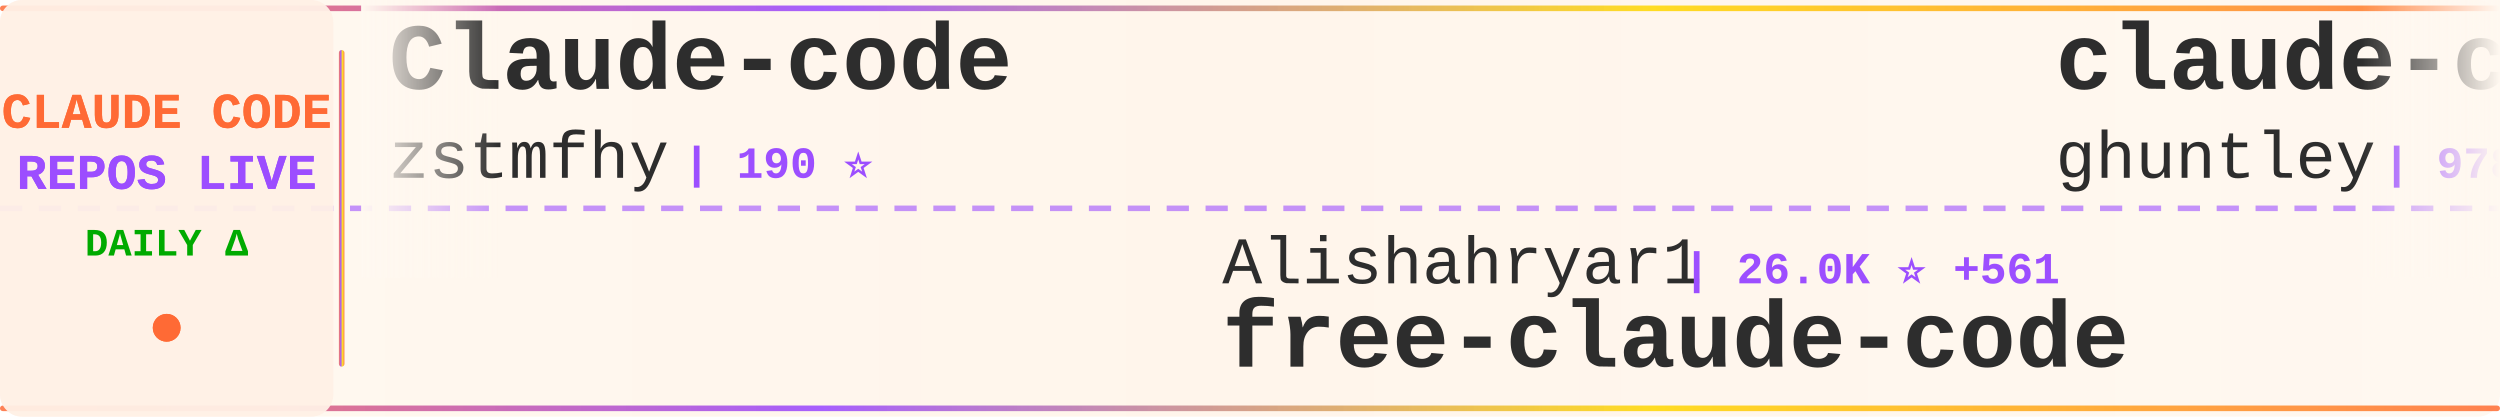
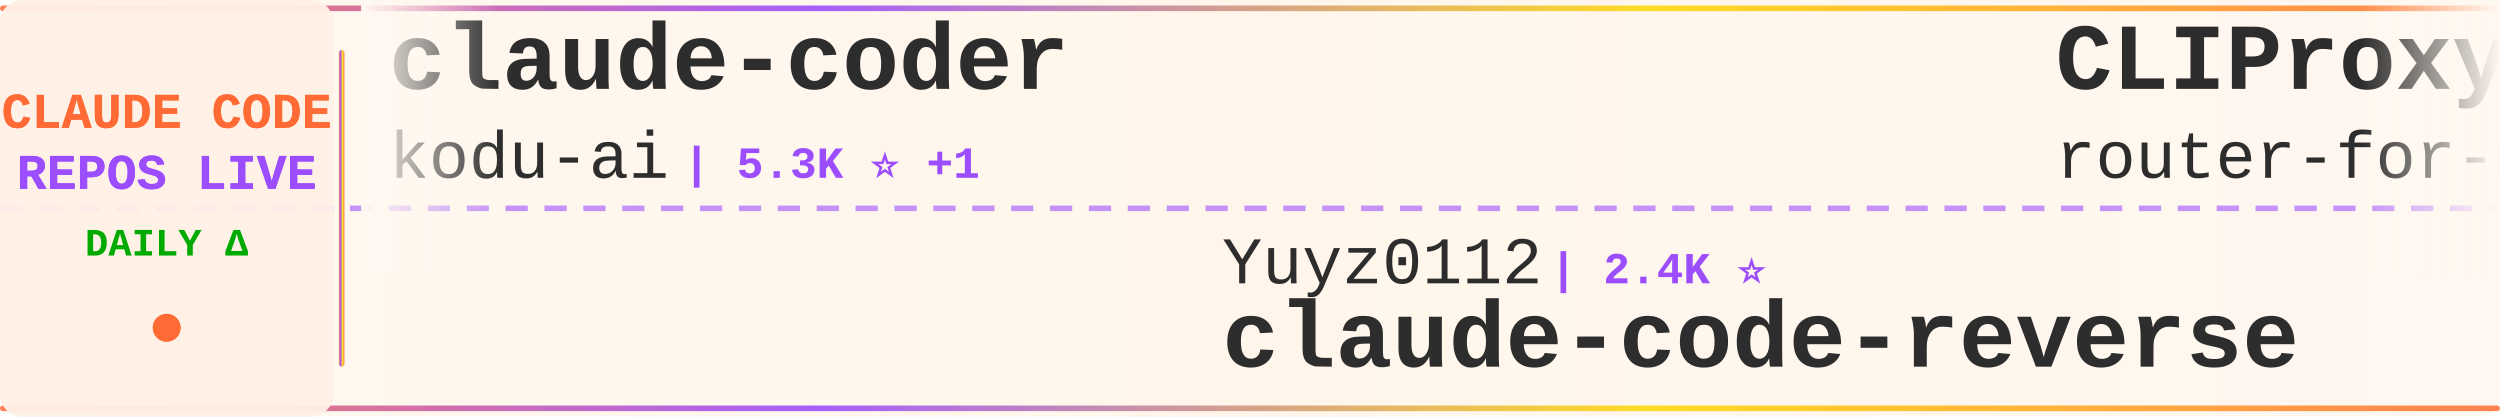
<svg xmlns="http://www.w3.org/2000/svg" width="900" height="150">
  <defs>
    <linearGradient id="tickerBg" x1="0%" y1="0%" x2="100%" y2="0%">
      <stop offset="0%" style="stop-color:#fff8f0;stop-opacity:0.98" />
      <stop offset="50%" style="stop-color:#fff5eb;stop-opacity:1" />
      <stop offset="100%" style="stop-color:#fff8f0;stop-opacity:0.98" />
    </linearGradient>
    <linearGradient id="borderGrad" x1="0%" y1="0%" x2="100%" y2="0%">
      <stop offset="0%" style="stop-color:#FF6B35;stop-opacity:0.85">
        <animate attributeName="stop-opacity" values="0.85;1;0.85" dur="2s" repeatCount="indefinite" />
      </stop>
      <stop offset="33%" style="stop-color:#9C4EFF;stop-opacity:0.9">
        <animate attributeName="stop-opacity" values="0.9;1;0.9" dur="2.2s" repeatCount="indefinite" />
      </stop>
      <stop offset="66%" style="stop-color:#FFD700;stop-opacity:0.85">
        <animate attributeName="stop-opacity" values="0.85;1;0.85" dur="1.8s" repeatCount="indefinite" />
      </stop>
      <stop offset="100%" style="stop-color:#FF6B35;stop-opacity:0.85">
        <animate attributeName="stop-opacity" values="0.85;1;0.85" dur="2s" repeatCount="indefinite" />
      </stop>
    </linearGradient>
    <filter id="textGlow">
      <feGaussianBlur stdDeviation="0.15" result="coloredBlur" />
      <feMerge>
        <feMergeNode in="coloredBlur" />
        <feMergeNode in="SourceGraphic" />
      </feMerge>
    </filter>
    <filter id="metricGlow">
      <feGaussianBlur stdDeviation="0.2" result="coloredBlur" />
      <feMerge>
        <feMergeNode in="coloredBlur" />
        <feMergeNode in="SourceGraphic" />
      </feMerge>
    </filter>
    <linearGradient id="leftFade" x1="0%" y1="0%" x2="100%" y2="0%">
      <stop offset="0%" style="stop-color:#fff8f0;stop-opacity:1" />
      <stop offset="100%" style="stop-color:#fff8f0;stop-opacity:0" />
    </linearGradient>
    <linearGradient id="rightFade" x1="0%" y1="0%" x2="100%" y2="0%">
      <stop offset="0%" style="stop-color:#fff8f0;stop-opacity:0" />
      <stop offset="100%" style="stop-color:#fff8f0;stop-opacity:1" />
    </linearGradient>
  </defs>
  <rect width="900" height="150" fill="url(#tickerBg)" rx="8" />
  <rect x="0" y="2" width="900" height="2" fill="url(#borderGrad)" rx="1" />
  <rect x="0" y="146" width="900" height="2" fill="url(#borderGrad)" rx="1" />
  <line x1="0" y1="75" x2="900" y2="75" stroke="#9C4EFF" stroke-width="2" stroke-dasharray="8 6" opacity="0.6" />
  <rect x="0" y="0" width="120" height="150" fill="#fff0e6" opacity="0.95" rx="8" />
  <text x="60" y="46" font-family="'Courier New', monospace" font-size="18" font-weight="bold" fill="#FF6B35" text-anchor="middle" filter="url(#textGlow)">
    CLAUDE CODE
  </text>
  <text x="60" y="68" font-family="'Courier New', monospace" font-size="18" font-weight="bold" fill="#9C4EFF" text-anchor="middle" filter="url(#textGlow)">
    REPOS LIVE
  </text>
  <text x="60" y="92" font-family="'Courier New', monospace" font-size="14" font-weight="bold" fill="#00aa00" text-anchor="middle">
    DAILY Δ
  </text>
  <circle cx="60" cy="118" r="5" fill="#FF6B35" filter="url(#metricGlow)">
    <animate attributeName="r" values="4;6;4" dur="1.5s" repeatCount="indefinite" />
    <animate attributeName="opacity" values="0.6;1;0.6" dur="1.5s" repeatCount="indefinite" />
  </circle>
  <rect x="122" y="18" width="2" height="114" fill="url(#borderGrad)" rx="1" />
  <clipPath id="tickerClip">
    <rect x="130" y="0" width="770" height="150" />
  </clipPath>
  <g clip-path="url(#tickerClip)">
    <g id="tickerItems">
      <animateTransform attributeName="transform" attributeType="XML" type="translate" from="0 0" to="-3000 0" dur="54s" repeatCount="indefinite" />
      <g transform="translate(0, 0)">
-         <text x="140" y="32" font-family="'Courier New', monospace" font-size="34" font-weight="bold" fill="#2d2d2d">Claude-code</text>
-         <text x="140" y="64" font-family="'Courier New', monospace" font-size="24" font-weight="normal" fill="#2d2d2d" opacity="1.0">zstmfhy</text>
-         <text x="246" y="64" font-family="'Courier New', monospace" font-size="16" font-weight="bold" fill="#9C4EFF"> | 190 ⭐</text>
+         <text x="140" y="32" font-family="'Courier New', monospace" font-size="34" font-weight="bold" fill="#2d2d2d">claude-coder</text>
+         <text x="140" y="64" font-family="'Courier New', monospace" font-size="24" font-weight="normal" fill="#2d2d2d" opacity="1.0">kodu-ai</text>
+         <text x="246" y="64" font-family="'Courier New', monospace" font-size="16" font-weight="bold" fill="#9C4EFF"> | 5.3K ⭐ +1</text>
      </g>
      <g transform="translate(300, 0)">
-         <text x="140" y="102" font-family="'Courier New', monospace" font-size="24" font-weight="normal" fill="#2d2d2d" opacity="1.0">Alishahryar1</text>
-         <text x="306" y="102" font-family="'Courier New', monospace" font-size="16" font-weight="bold" fill="#9C4EFF"> | 26.0K ⭐ +561</text>
-         <text x="140" y="132" font-family="'Courier New', monospace" font-size="34" font-weight="bold" fill="#2d2d2d">free-claude-code</text>
+         <text x="140" y="102" font-family="'Courier New', monospace" font-size="24" font-weight="normal" fill="#2d2d2d" opacity="1.0">Yuyz0112</text>
+         <text x="258" y="102" font-family="'Courier New', monospace" font-size="16" font-weight="bold" fill="#9C4EFF"> | 2.4K ⭐</text>
+         <text x="140" y="132" font-family="'Courier New', monospace" font-size="34" font-weight="bold" fill="#2d2d2d">claude-code-reverse</text>
      </g>
      <g transform="translate(600, 0)">
-         <text x="140" y="32" font-family="'Courier New', monospace" font-size="34" font-weight="bold" fill="#2d2d2d">claude-code-source-code-...</text>
-         <text x="140" y="64" font-family="'Courier New', monospace" font-size="24" font-weight="normal" fill="#2d2d2d" opacity="1.0">ghuntley</text>
-         <text x="258" y="64" font-family="'Courier New', monospace" font-size="16" font-weight="bold" fill="#9C4EFF"> | 978 ⭐</text>
+         <text x="140" y="32" font-family="'Courier New', monospace" font-size="34" font-weight="bold" fill="#2d2d2d">CLIProxyAPI</text>
+         <text x="140" y="64" font-family="'Courier New', monospace" font-size="24" font-weight="normal" fill="#2d2d2d" opacity="1.0">router-for-me</text>
+         <text x="318" y="64" font-family="'Courier New', monospace" font-size="16" font-weight="bold" fill="#9C4EFF"> | 33.5K ⭐ +218</text>
      </g>
      <g transform="translate(900, 0)">
-         <text x="140" y="102" font-family="'Courier New', monospace" font-size="24" font-weight="normal" fill="#2d2d2d" opacity="1.0">AprilNEA</text>
-         <text x="258" y="102" font-family="'Courier New', monospace" font-size="16" font-weight="bold" fill="#9C4EFF"> | 383 ⭐ +1</text>
-         <text x="140" y="132" font-family="'Courier New', monospace" font-size="34" font-weight="bold" fill="#2d2d2d">claude-code-source</text>
+         <text x="140" y="102" font-family="'Courier New', monospace" font-size="24" font-weight="normal" fill="#2d2d2d" opacity="1.0">sugyan</text>
+         <text x="234" y="102" font-family="'Courier New', monospace" font-size="16" font-weight="bold" fill="#9C4EFF"> | 1.1K ⭐ +3</text>
+         <text x="140" y="132" font-family="'Courier New', monospace" font-size="34" font-weight="bold" fill="#2d2d2d">claude-code-webui</text>
      </g>
      <g transform="translate(1200, 0)">
-         <text x="140" y="32" font-family="'Courier New', monospace" font-size="34" font-weight="bold" fill="#2d2d2d">Open-ClaudeCode</text>
-         <text x="140" y="64" font-family="'Courier New', monospace" font-size="24" font-weight="normal" fill="#2d2d2d" opacity="1.0">LING71671</text>
-         <text x="270" y="64" font-family="'Courier New', monospace" font-size="16" font-weight="bold" fill="#9C4EFF"> | 844 ⭐ +5</text>
+         <text x="140" y="32" font-family="'Courier New', monospace" font-size="34" font-weight="bold" fill="#2d2d2d">Claude-Code-Workflow</text>
+         <text x="140" y="64" font-family="'Courier New', monospace" font-size="24" font-weight="normal" fill="#2d2d2d" opacity="1.0">catlog22</text>
+         <text x="258" y="64" font-family="'Courier New', monospace" font-size="16" font-weight="bold" fill="#9C4EFF"> | 2.0K ⭐ +6</text>
      </g>
      <g transform="translate(1500, 0)">
-         <text x="140" y="102" font-family="'Courier New', monospace" font-size="24" font-weight="normal" fill="#2d2d2d" opacity="1.0">anthropics</text>
-         <text x="282" y="102" font-family="'Courier New', monospace" font-size="16" font-weight="bold" fill="#9C4EFF"> | 19.8K ⭐ +190</text>
-         <text x="140" y="132" font-family="'Courier New', monospace" font-size="34" font-weight="bold" fill="#2d2d2d">claude-plugins-official</text>
+         <text x="140" y="102" font-family="'Courier New', monospace" font-size="24" font-weight="normal" fill="#2d2d2d" opacity="1.0">pengchengneo</text>
+         <text x="306" y="102" font-family="'Courier New', monospace" font-size="16" font-weight="bold" fill="#9C4EFF"> | 1.4K ⭐ +5</text>
+         <text x="140" y="132" font-family="'Courier New', monospace" font-size="34" font-weight="bold" fill="#2d2d2d">Claude-Code</text>
      </g>
      <g transform="translate(1800, 0)">
-         <text x="140" y="32" font-family="'Courier New', monospace" font-size="34" font-weight="bold" fill="#2d2d2d">claude-code-pm-course</text>
-         <text x="140" y="64" font-family="'Courier New', monospace" font-size="24" font-weight="normal" fill="#2d2d2d" opacity="1.0">carlvellotti</text>
-         <text x="306" y="64" font-family="'Courier New', monospace" font-size="16" font-weight="bold" fill="#9C4EFF"> | 2.0K ⭐ +2</text>
+         <text x="140" y="32" font-family="'Courier New', monospace" font-size="34" font-weight="bold" fill="#2d2d2d">andrej-karpathy-skills</text>
+         <text x="140" y="64" font-family="'Courier New', monospace" font-size="24" font-weight="normal" fill="#2d2d2d" opacity="1.0">multica-ai</text>
+         <text x="282" y="64" font-family="'Courier New', monospace" font-size="16" font-weight="bold" fill="#9C4EFF"> | 137.5K ⭐ +1.9K</text>
      </g>
      <g transform="translate(2100, 0)">
-         <text x="140" y="102" font-family="'Courier New', monospace" font-size="24" font-weight="normal" fill="#2d2d2d" opacity="1.0">lintsinghua</text>
-         <text x="294" y="102" font-family="'Courier New', monospace" font-size="16" font-weight="bold" fill="#9C4EFF"> | 3.3K ⭐ +19</text>
-         <text x="140" y="132" font-family="'Courier New', monospace" font-size="34" font-weight="bold" fill="#2d2d2d">claude-code-book</text>
+         <text x="140" y="102" font-family="'Courier New', monospace" font-size="24" font-weight="normal" fill="#2d2d2d" opacity="1.0">chauncygu</text>
+         <text x="270" y="102" font-family="'Courier New', monospace" font-size="16" font-weight="bold" fill="#9C4EFF"> | 2.5K ⭐ +6</text>
+         <text x="140" y="132" font-family="'Courier New', monospace" font-size="34" font-weight="bold" fill="#2d2d2d">collection-claude-code-s...</text>
      </g>
      <g transform="translate(2400, 0)">
-         <text x="140" y="32" font-family="'Courier New', monospace" font-size="34" font-weight="bold" fill="#2d2d2d">claude-code-ultimate-gui...</text>
-         <text x="140" y="64" font-family="'Courier New', monospace" font-size="24" font-weight="normal" fill="#2d2d2d" opacity="1.0">FlorianBruniaux</text>
-         <text x="342" y="64" font-family="'Courier New', monospace" font-size="16" font-weight="bold" fill="#9C4EFF"> | 4.4K ⭐ +25</text>
+         <text x="140" y="32" font-family="'Courier New', monospace" font-size="34" font-weight="bold" fill="#2d2d2d">claude-code-system-promp...</text>
+         <text x="140" y="64" font-family="'Courier New', monospace" font-size="24" font-weight="normal" fill="#2d2d2d" opacity="1.0">Piebald-AI</text>
+         <text x="282" y="64" font-family="'Courier New', monospace" font-size="16" font-weight="bold" fill="#9C4EFF"> | 10.3K ⭐ +29</text>
      </g>
      <g transform="translate(2700, 0)">
-         <text x="140" y="102" font-family="'Courier New', monospace" font-size="24" font-weight="normal" fill="#2d2d2d" opacity="1.0">affaan-m</text>
-         <text x="258" y="102" font-family="'Courier New', monospace" font-size="16" font-weight="bold" fill="#9C4EFF"> | 187.0K ⭐ +756</text>
-         <text x="140" y="132" font-family="'Courier New', monospace" font-size="34" font-weight="bold" fill="#2d2d2d">ECC</text>
+         <text x="140" y="102" font-family="'Courier New', monospace" font-size="24" font-weight="normal" fill="#2d2d2d" opacity="1.0">LING71671</text>
+         <text x="270" y="102" font-family="'Courier New', monospace" font-size="16" font-weight="bold" fill="#9C4EFF"> | 846 ⭐ +7</text>
+         <text x="140" y="132" font-family="'Courier New', monospace" font-size="34" font-weight="bold" fill="#2d2d2d">Open-ClaudeCode</text>
      </g>
      <g transform="translate(3000, 0)">
-         <text x="140" y="32" font-family="'Courier New', monospace" font-size="34" font-weight="bold" fill="#2d2d2d">Claude-code</text>
-         <text x="140" y="64" font-family="'Courier New', monospace" font-size="24" font-weight="normal" fill="#2d2d2d" opacity="1.0">zstmfhy</text>
-         <text x="246" y="64" font-family="'Courier New', monospace" font-size="16" font-weight="bold" fill="#9C4EFF"> | 190 ⭐</text>
+         <text x="140" y="32" font-family="'Courier New', monospace" font-size="34" font-weight="bold" fill="#2d2d2d">claude-coder</text>
+         <text x="140" y="64" font-family="'Courier New', monospace" font-size="24" font-weight="normal" fill="#2d2d2d" opacity="1.0">kodu-ai</text>
+         <text x="246" y="64" font-family="'Courier New', monospace" font-size="16" font-weight="bold" fill="#9C4EFF"> | 5.3K ⭐ +1</text>
      </g>
      <g transform="translate(3300, 0)">
-         <text x="140" y="102" font-family="'Courier New', monospace" font-size="24" font-weight="normal" fill="#2d2d2d" opacity="1.0">Alishahryar1</text>
-         <text x="306" y="102" font-family="'Courier New', monospace" font-size="16" font-weight="bold" fill="#9C4EFF"> | 26.0K ⭐ +561</text>
-         <text x="140" y="132" font-family="'Courier New', monospace" font-size="34" font-weight="bold" fill="#2d2d2d">free-claude-code</text>
+         <text x="140" y="102" font-family="'Courier New', monospace" font-size="24" font-weight="normal" fill="#2d2d2d" opacity="1.0">Yuyz0112</text>
+         <text x="258" y="102" font-family="'Courier New', monospace" font-size="16" font-weight="bold" fill="#9C4EFF"> | 2.4K ⭐</text>
+         <text x="140" y="132" font-family="'Courier New', monospace" font-size="34" font-weight="bold" fill="#2d2d2d">claude-code-reverse</text>
      </g>
      <g transform="translate(3600, 0)">
-         <text x="140" y="32" font-family="'Courier New', monospace" font-size="34" font-weight="bold" fill="#2d2d2d">claude-code-source-code-...</text>
-         <text x="140" y="64" font-family="'Courier New', monospace" font-size="24" font-weight="normal" fill="#2d2d2d" opacity="1.0">ghuntley</text>
-         <text x="258" y="64" font-family="'Courier New', monospace" font-size="16" font-weight="bold" fill="#9C4EFF"> | 978 ⭐</text>
+         <text x="140" y="32" font-family="'Courier New', monospace" font-size="34" font-weight="bold" fill="#2d2d2d">CLIProxyAPI</text>
+         <text x="140" y="64" font-family="'Courier New', monospace" font-size="24" font-weight="normal" fill="#2d2d2d" opacity="1.0">router-for-me</text>
+         <text x="318" y="64" font-family="'Courier New', monospace" font-size="16" font-weight="bold" fill="#9C4EFF"> | 33.5K ⭐ +218</text>
      </g>
      <g transform="translate(3900, 0)">
-         <text x="140" y="102" font-family="'Courier New', monospace" font-size="24" font-weight="normal" fill="#2d2d2d" opacity="1.0">AprilNEA</text>
-         <text x="258" y="102" font-family="'Courier New', monospace" font-size="16" font-weight="bold" fill="#9C4EFF"> | 383 ⭐ +1</text>
-         <text x="140" y="132" font-family="'Courier New', monospace" font-size="34" font-weight="bold" fill="#2d2d2d">claude-code-source</text>
+         <text x="140" y="102" font-family="'Courier New', monospace" font-size="24" font-weight="normal" fill="#2d2d2d" opacity="1.0">sugyan</text>
+         <text x="234" y="102" font-family="'Courier New', monospace" font-size="16" font-weight="bold" fill="#9C4EFF"> | 1.1K ⭐ +3</text>
+         <text x="140" y="132" font-family="'Courier New', monospace" font-size="34" font-weight="bold" fill="#2d2d2d">claude-code-webui</text>
      </g>
    </g>
  </g>
  <rect x="130" y="0" width="50" height="100" fill="url(#leftFade)" />
  <rect x="850" y="0" width="50" height="100" fill="url(#rightFade)" />
</svg>
